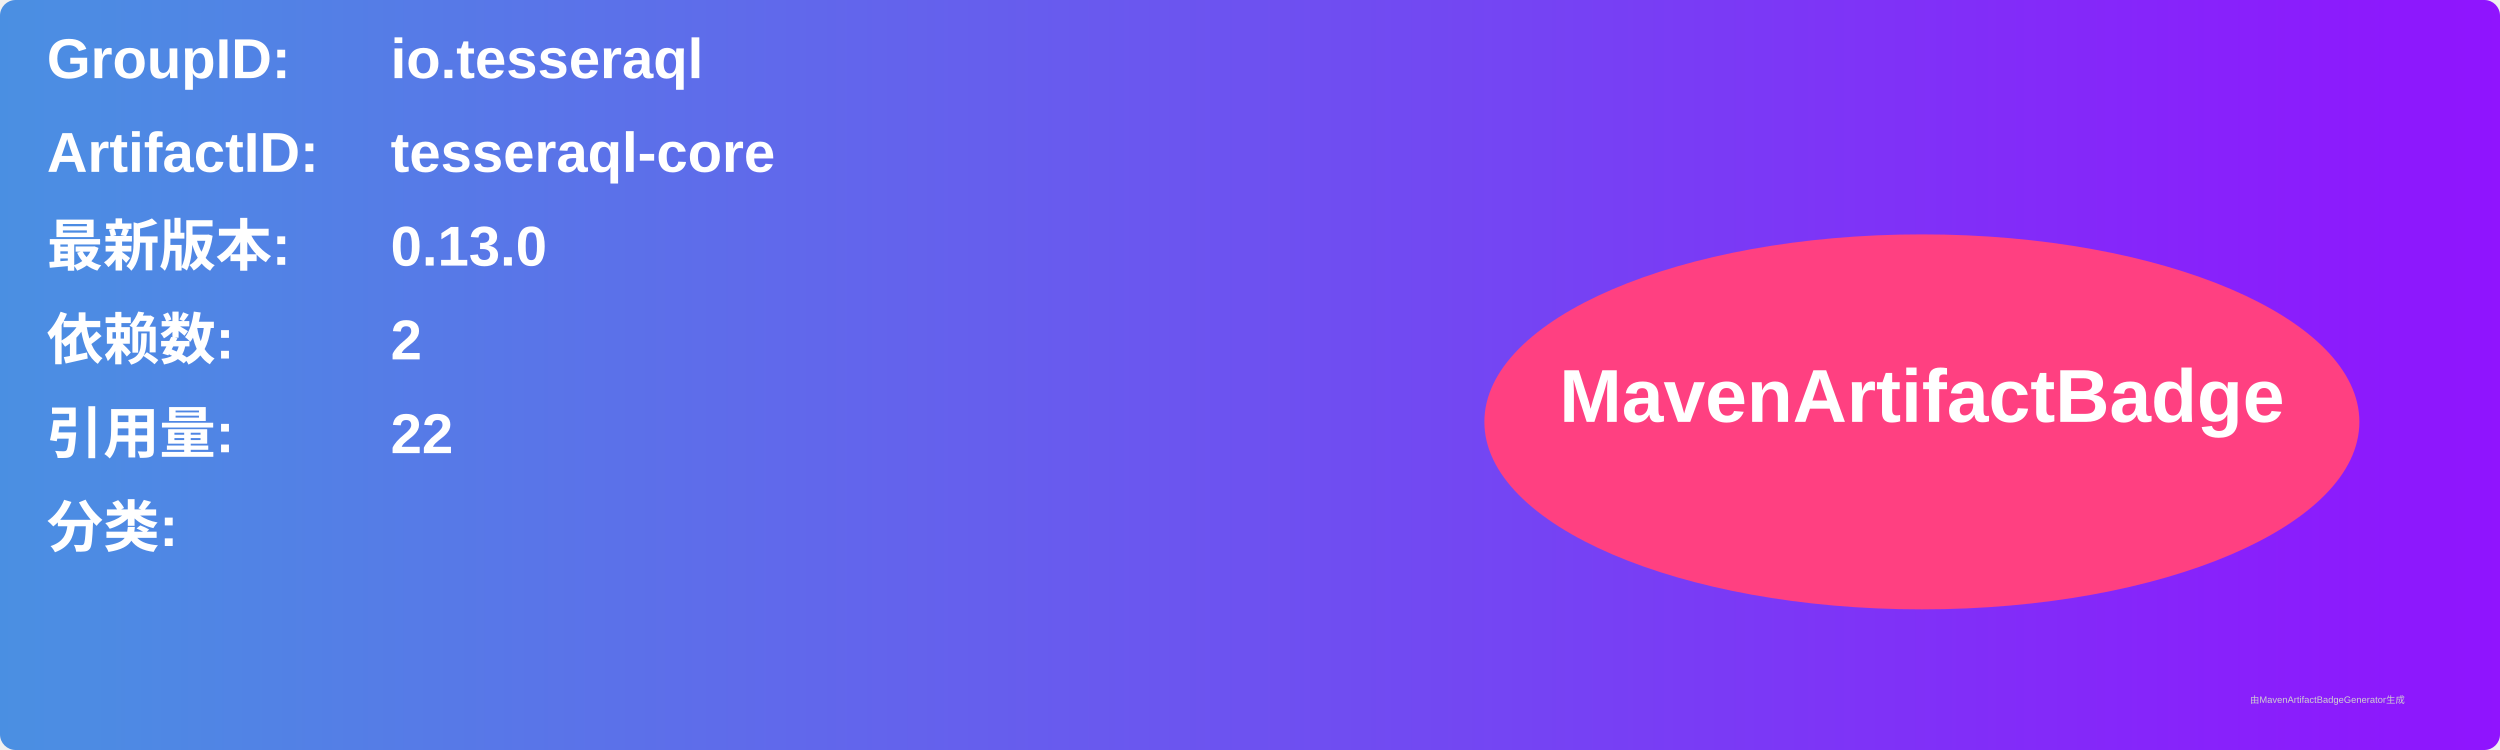
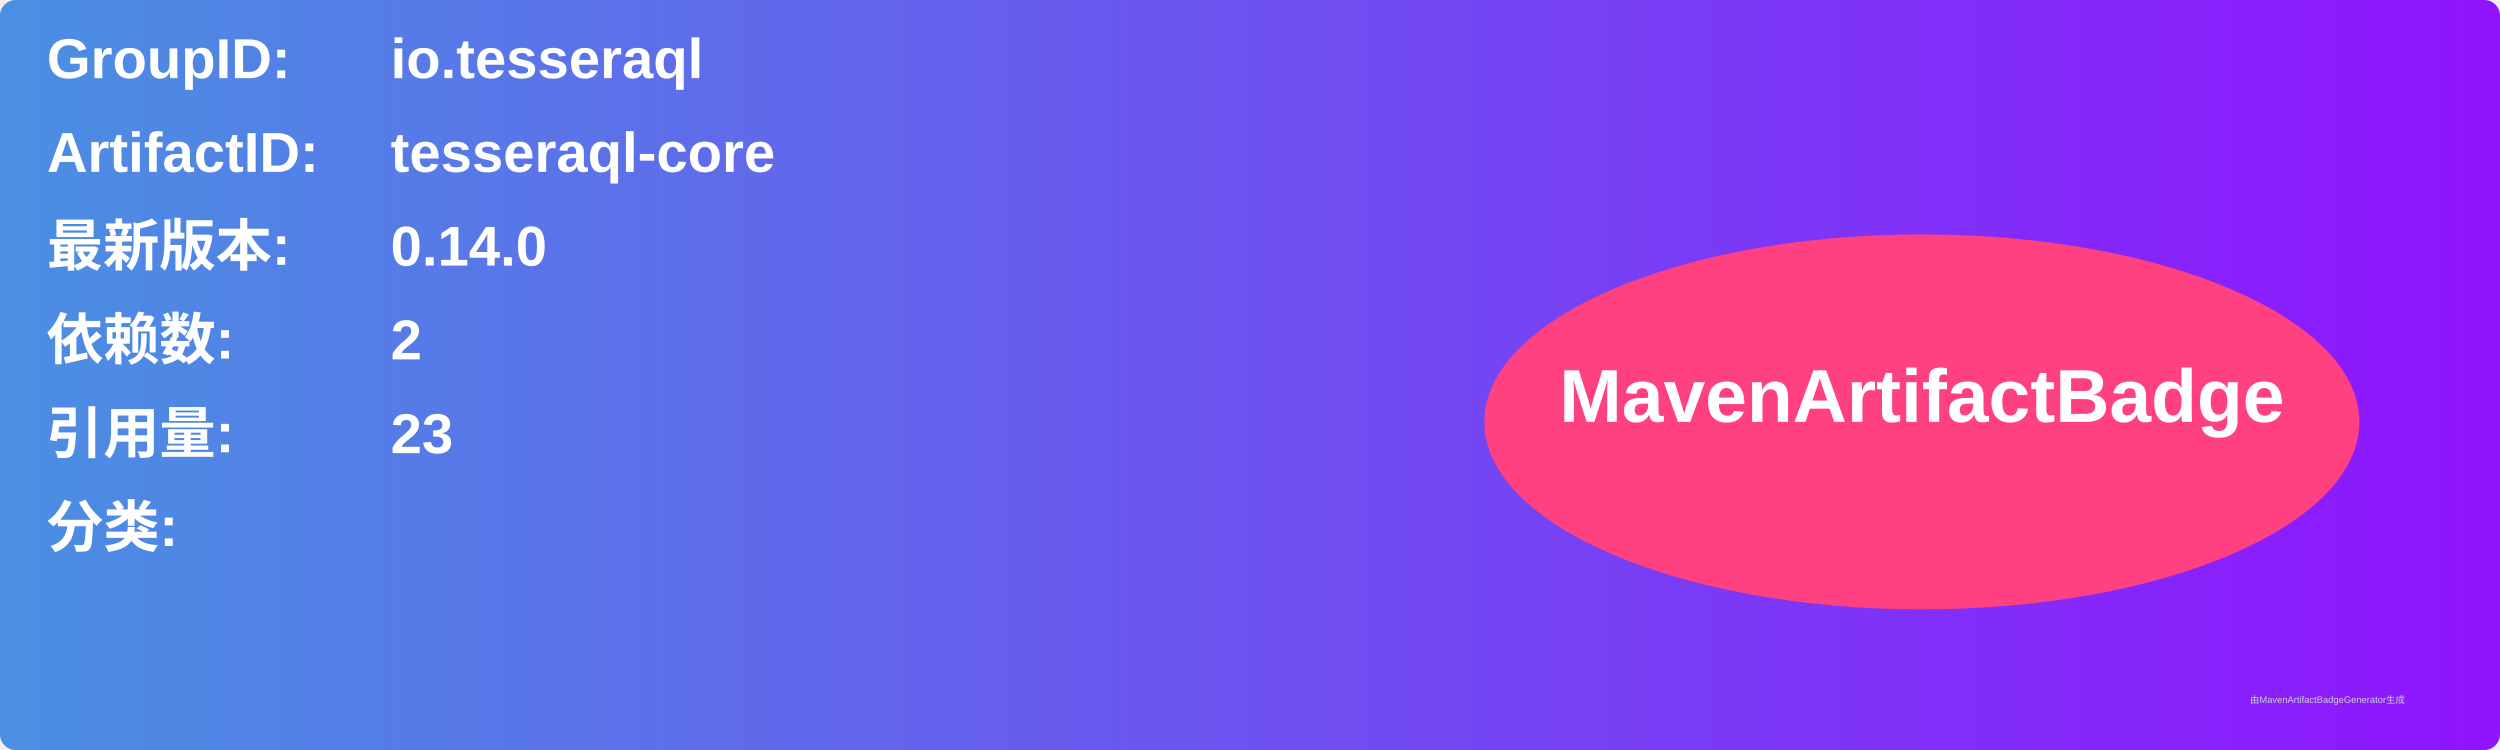
<svg xmlns="http://www.w3.org/2000/svg" width="800" height="240" viewBox="0 0 800 240">
  <linearGradient id="grad" x1="0%" y1="0%" x2="100%" y2="0%">
    <stop offset="0%" stop-color="#4a90e2" />
    <stop offset="100%" stop-color="#9013fe" />
  </linearGradient>
  <rect width="100%" height="100%" rx="5" ry="5" fill="url(#grad)" />
  <g transform="translate(15, 15)">
    <text x="0" y="10" font-family="Arial" font-size="18" fill="white" font-weight="bold" width="260">GroupID:</text>
    <text x="110" y="10" font-family="Arial" font-size="18" fill="white" font-weight="bold" width="460">io.tesseraql</text>
    <text x="0" y="40" font-family="Arial" font-size="18" fill="white" font-weight="bold" width="260">ArtifactID:</text>
    <text x="110" y="40" font-family="Arial" font-size="18" fill="white" font-weight="bold" width="460">tesseraql-core</text>
    <text x="0" y="70" font-family="Arial" font-size="18" fill="white" font-weight="bold">最新版本:</text>
    <text x="110" y="70" font-family="Arial" font-size="18" fill="white" font-weight="bold">
-       <tspan font-weight="bold">0.13.0</tspan>
+       <tspan font-weight="bold">0.14.0</tspan>
    </text>
    <text x="0" y="100" font-family="Arial" font-size="18" fill="white" font-weight="bold">依赖数: </text>
    <text x="110" y="100" font-family="Arial" font-size="18" fill="white">
      <tspan font-weight="bold">2</tspan>
    </text>
    <text x="0" y="130" font-family="Arial" font-size="18" fill="white" font-weight="bold">引用量: </text>
    <text x="110" y="130" font-family="Arial" font-size="18" fill="white">
-       <tspan font-weight="bold">22</tspan>
+       <tspan font-weight="bold">23</tspan>
    </text>
    <text x="0" y="160" font-family="Arial" font-size="18" fill="white" font-weight="bold">分类:</text>
    <text x="10" y="190" font-family="Arial" font-size="10" fill="white">
      <tspan font-weight="bold" />
    </text>
    <ellipse cx="600" cy="120" rx="140" ry="60" fill="#ff4081" />
    <text x="600" y="120" text-anchor="middle" font-family="Arial" font-size="24" fill="white" font-weight="bold">MavenArtifactBadge</text>
  </g>
  <text x="720" y="225" font-family="Arial" font-size="3" fill="#d0d0d0">由MavenArtifactBadgeGenerator生成</text>
</svg>
